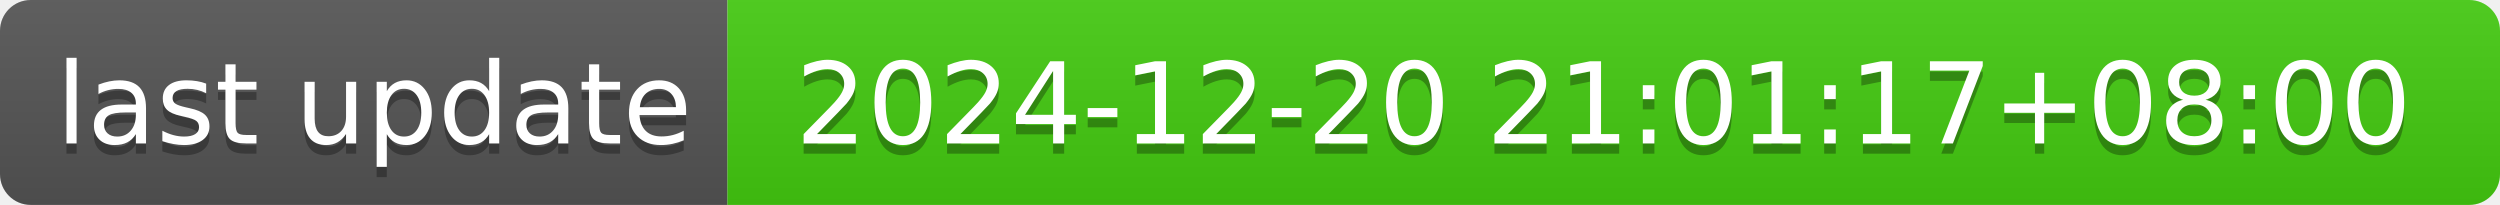
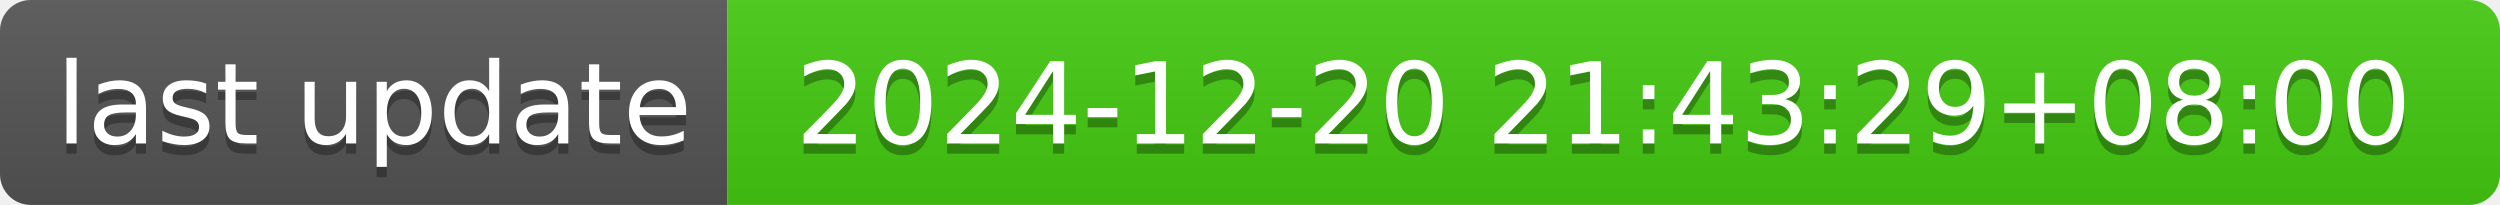
- <svg xmlns="http://www.w3.org/2000/svg" width="244" height="20" role="img" aria-label="last update: 2024-12-20 21:01:17+08:00">
+ <svg xmlns="http://www.w3.org/2000/svg" width="244" height="20" role="img" aria-label="last update: 2024-12-20 21:43:29+08:00">
  <linearGradient id="s" x2="0" y2="100%">
    <stop offset="0" stop-color="#bbb" stop-opacity=".1" />
    <stop offset="1" stop-opacity=".1" />
  </linearGradient>
  <clipPath id="r">
    <rect width="244" height="20" rx="3" fill="#fff" />
  </clipPath>
  <g clip-path="url(#r)">
    <rect width="71" height="20" fill="#555" />
    <rect x="71" width="173" height="20" fill="#4c1" />
    <rect width="244" height="20" fill="url(#s)" />
  </g>
  <g fill="#fff" text-anchor="middle" font-family="Verdana,Geneva,DejaVu Sans,sans-serif" text-rendering="geometricPrecision" font-size="110">
    <text aria-hidden="true" x="365" y="150" fill="#010101" fill-opacity=".3" transform="scale(.1)" textLength="610">last update</text>
    <text x="365" y="140" transform="scale(.1)" fill="#fff" textLength="610">last update</text>
-     <text aria-hidden="true" x="1565" y="150" fill="#010101" fill-opacity=".3" transform="scale(.1)" textLength="1630">2024-12-20 21:01:17+08:00</text>
-     <text x="1565" y="140" transform="scale(.1)" fill="#fff" textLength="1630">2024-12-20 21:01:17+08:00</text>
+     <text aria-hidden="true" x="1565" y="150" fill="#010101" fill-opacity=".3" transform="scale(.1)" textLength="1630">2024-12-20 21:43:29+08:00</text>
+     <text x="1565" y="140" transform="scale(.1)" fill="#fff" textLength="1630">2024-12-20 21:43:29+08:00</text>
  </g>
</svg>
